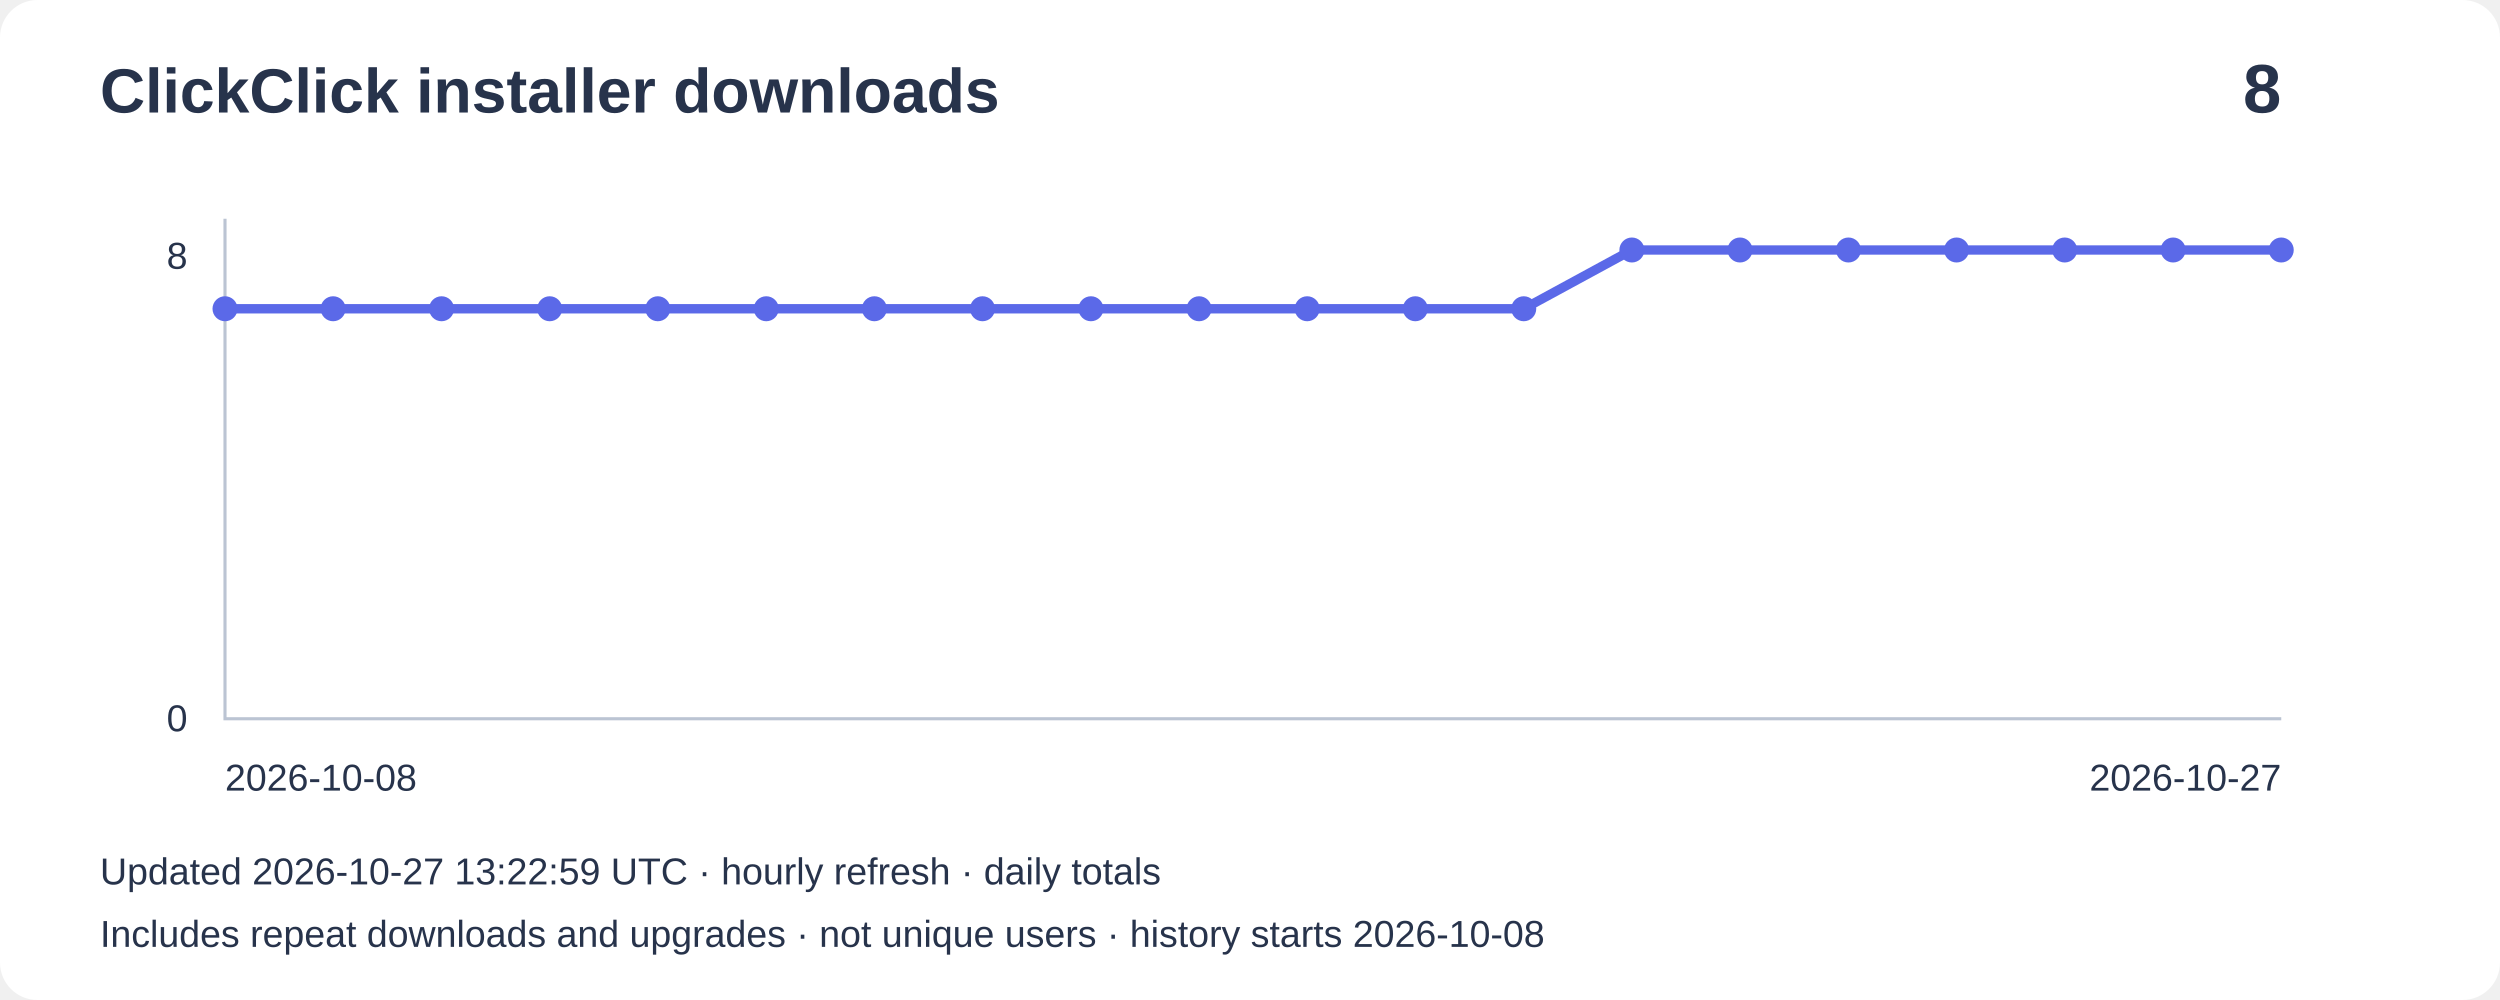
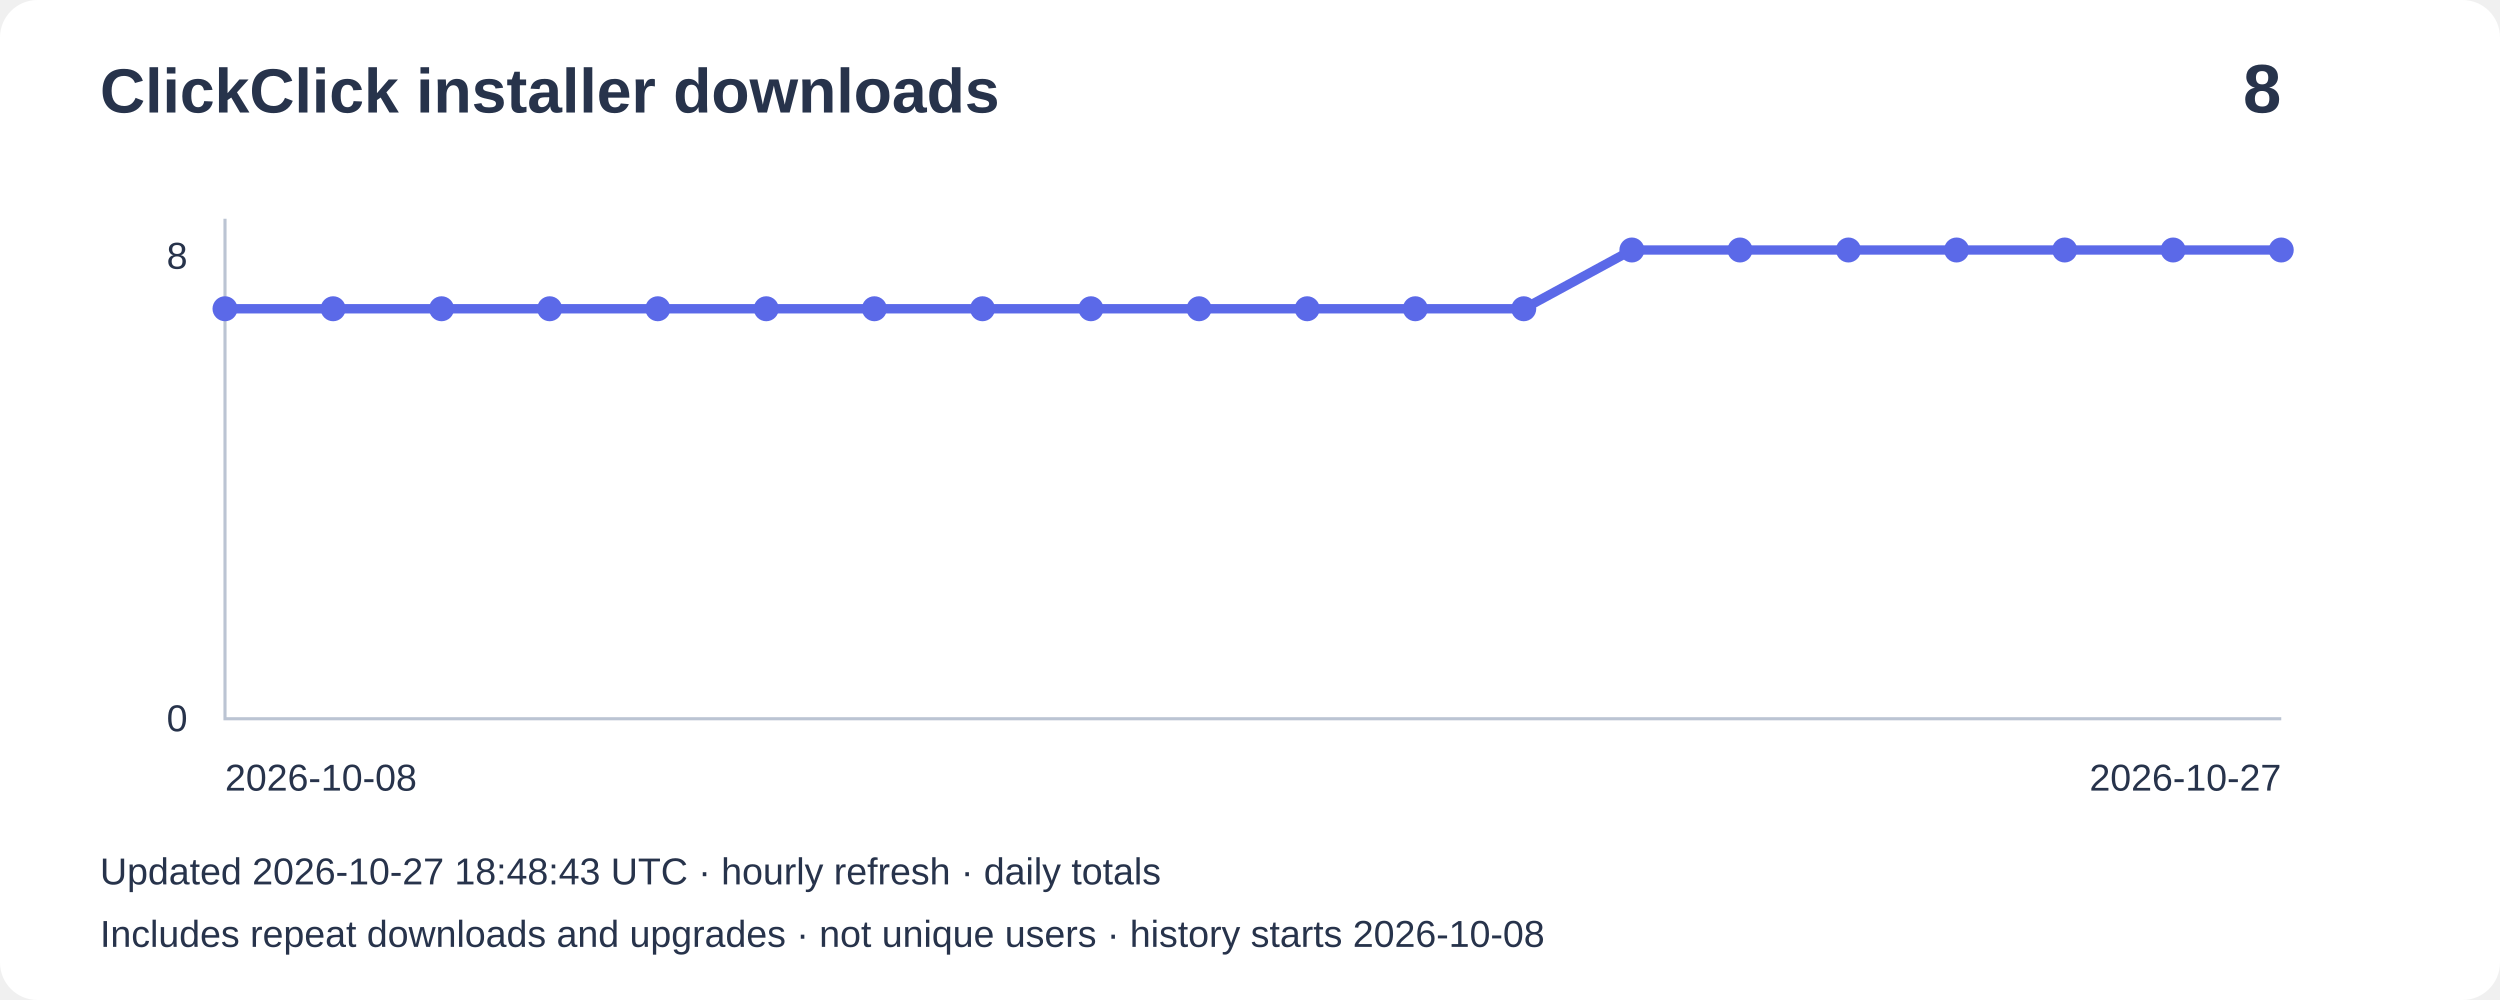
<svg xmlns="http://www.w3.org/2000/svg" width="800" height="320" viewBox="0 0 800 320" role="img" aria-label="Installer downloads: 8">
  <rect width="800" height="320" rx="12" fill="#ffffff" />
  <g font-family="Arial,sans-serif" fill="#27334b">
    <text x="32" y="36" font-size="20" font-weight="bold">ClickClick installer downloads</text>
    <text x="730" y="36" font-size="22" text-anchor="end" font-weight="bold">8</text>
    <path d="M72 70V230H730" fill="none" stroke="#bbc4d3" />
    <text x="60" y="86" text-anchor="end" font-size="12">8</text>
    <text x="60" y="234" text-anchor="end" font-size="12">0</text>
    <polyline points="72.0,98.8 106.6,98.8 141.3,98.8 175.9,98.8 210.5,98.8 245.2,98.8 279.8,98.8 314.4,98.8 349.1,98.8 383.7,98.8 418.3,98.8 452.9,98.8 487.6,98.8 522.2,80.0 556.8,80.0 591.5,80.0 626.1,80.0 660.7,80.0 695.4,80.0 730.0,80.0" fill="none" stroke="#5b69e8" stroke-width="3" />
    <circle cx="72.0" cy="98.8" r="4" fill="#5b69e8" />
    <circle cx="106.6" cy="98.8" r="4" fill="#5b69e8" />
    <circle cx="141.3" cy="98.8" r="4" fill="#5b69e8" />
    <circle cx="175.9" cy="98.8" r="4" fill="#5b69e8" />
    <circle cx="210.5" cy="98.8" r="4" fill="#5b69e8" />
    <circle cx="245.2" cy="98.8" r="4" fill="#5b69e8" />
    <circle cx="279.8" cy="98.8" r="4" fill="#5b69e8" />
    <circle cx="314.4" cy="98.8" r="4" fill="#5b69e8" />
    <circle cx="349.1" cy="98.8" r="4" fill="#5b69e8" />
    <circle cx="383.7" cy="98.8" r="4" fill="#5b69e8" />
    <circle cx="418.3" cy="98.8" r="4" fill="#5b69e8" />
    <circle cx="452.9" cy="98.8" r="4" fill="#5b69e8" />
    <circle cx="487.6" cy="98.8" r="4" fill="#5b69e8" />
    <circle cx="522.2" cy="80.0" r="4" fill="#5b69e8" />
    <circle cx="556.8" cy="80.0" r="4" fill="#5b69e8" />
    <circle cx="591.5" cy="80.0" r="4" fill="#5b69e8" />
    <circle cx="626.1" cy="80.0" r="4" fill="#5b69e8" />
    <circle cx="660.7" cy="80.0" r="4" fill="#5b69e8" />
    <circle cx="695.4" cy="80.0" r="4" fill="#5b69e8" />
    <circle cx="730.0" cy="80.0" r="4" fill="#5b69e8" />
    <text x="72" y="253" font-size="12">2026-10-08</text>
    <text x="730" y="253" text-anchor="end" font-size="12">2026-10-27</text>
-     <text x="32" y="283" font-size="12">Updated 2026-10-27 13:22:59 UTC · hourly refresh · daily totals</text>
+     <text x="32" y="283" font-size="12">Updated 2026-10-27 18:48:43 UTC · hourly refresh · daily totals</text>
    <text x="32" y="303" font-size="12">Includes repeat downloads and upgrades · not unique users · history starts 2026-10-08</text>
  </g>
</svg>
